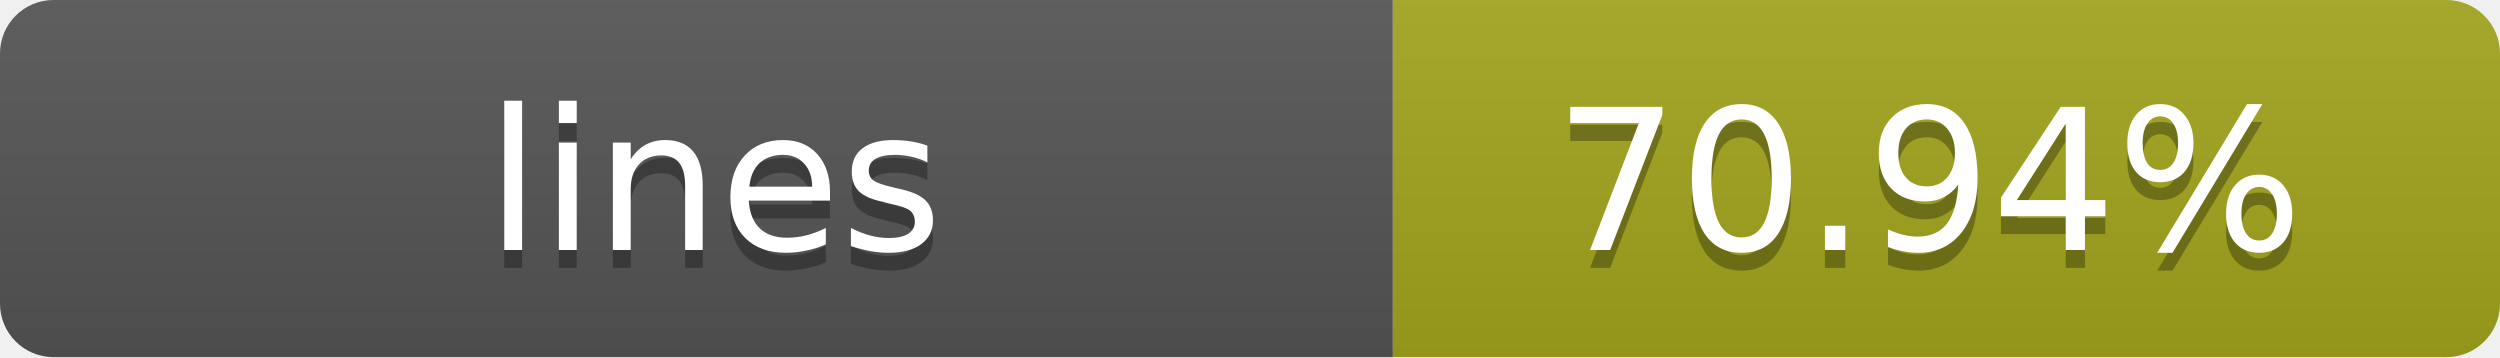
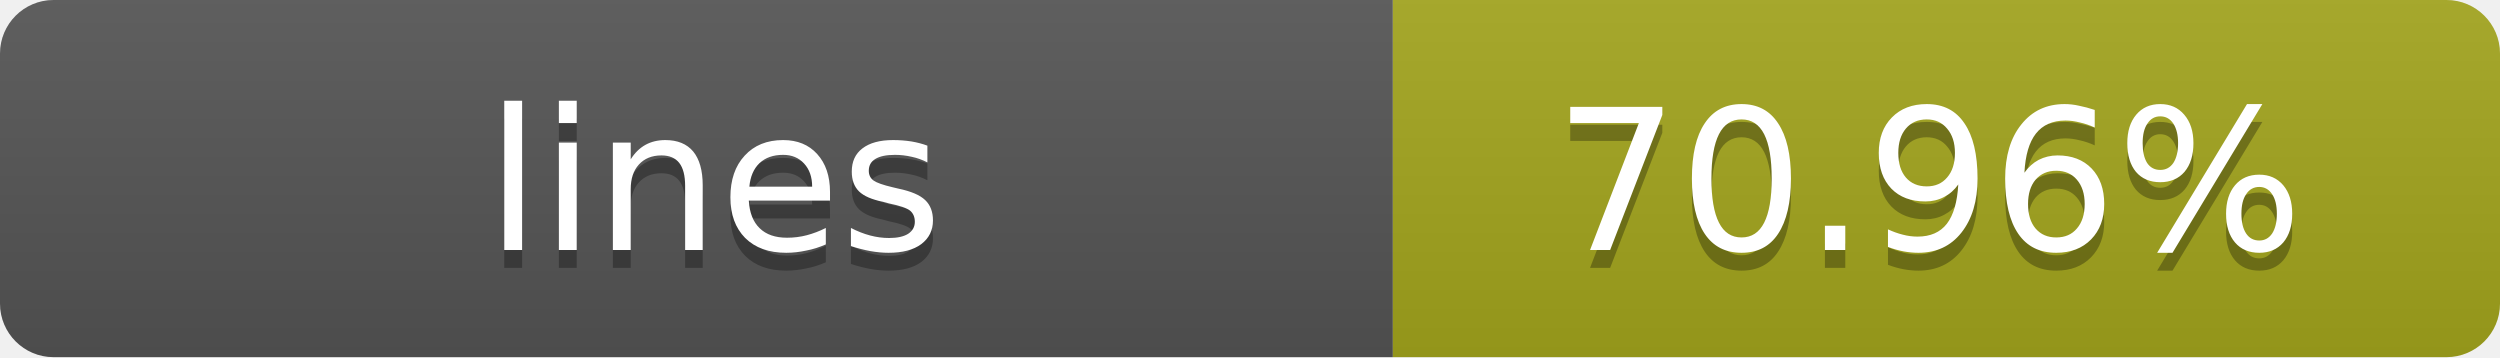
- <svg xmlns="http://www.w3.org/2000/svg" width="140" height="20" role="img" aria-label="lines: 70.94%">
+ <svg xmlns="http://www.w3.org/2000/svg" width="140" height="20" role="img" aria-label="lines: 70.96%">
  <linearGradient id="s" x2="0" y2="100%">
    <stop offset="0" stop-color="#bbb" stop-opacity=".1" />
    <stop offset="1" stop-opacity=".1" />
  </linearGradient>
  <clipPath id="r">
    <rect width="140" height="20" rx="3" fill="#fff" />
  </clipPath>
  <g clip-path="url(#r)">
    <rect width="78" height="20" fill="#555" />
    <rect x="78" width="62" height="20" fill="#a4a61d" />
    <rect width="140" height="20" fill="url(#s)" />
  </g>
  <g fill="#fff" text-anchor="middle" font-family="Verdana,Geneva,DejaVu Sans,sans-serif" text-rendering="geometricPrecision" font-size="11">
    <text x="40" y="15" fill="#010101" fill-opacity=".3">lines</text>
    <text x="40" y="14">lines</text>
-     <text x="108" y="15" fill="#010101" fill-opacity=".3">70.94%</text>
-     <text x="108" y="14">70.94%</text>
+     <text x="108" y="15" fill="#010101" fill-opacity=".3">70.96%</text>
+     <text x="108" y="14">70.96%</text>
  </g>
</svg>
